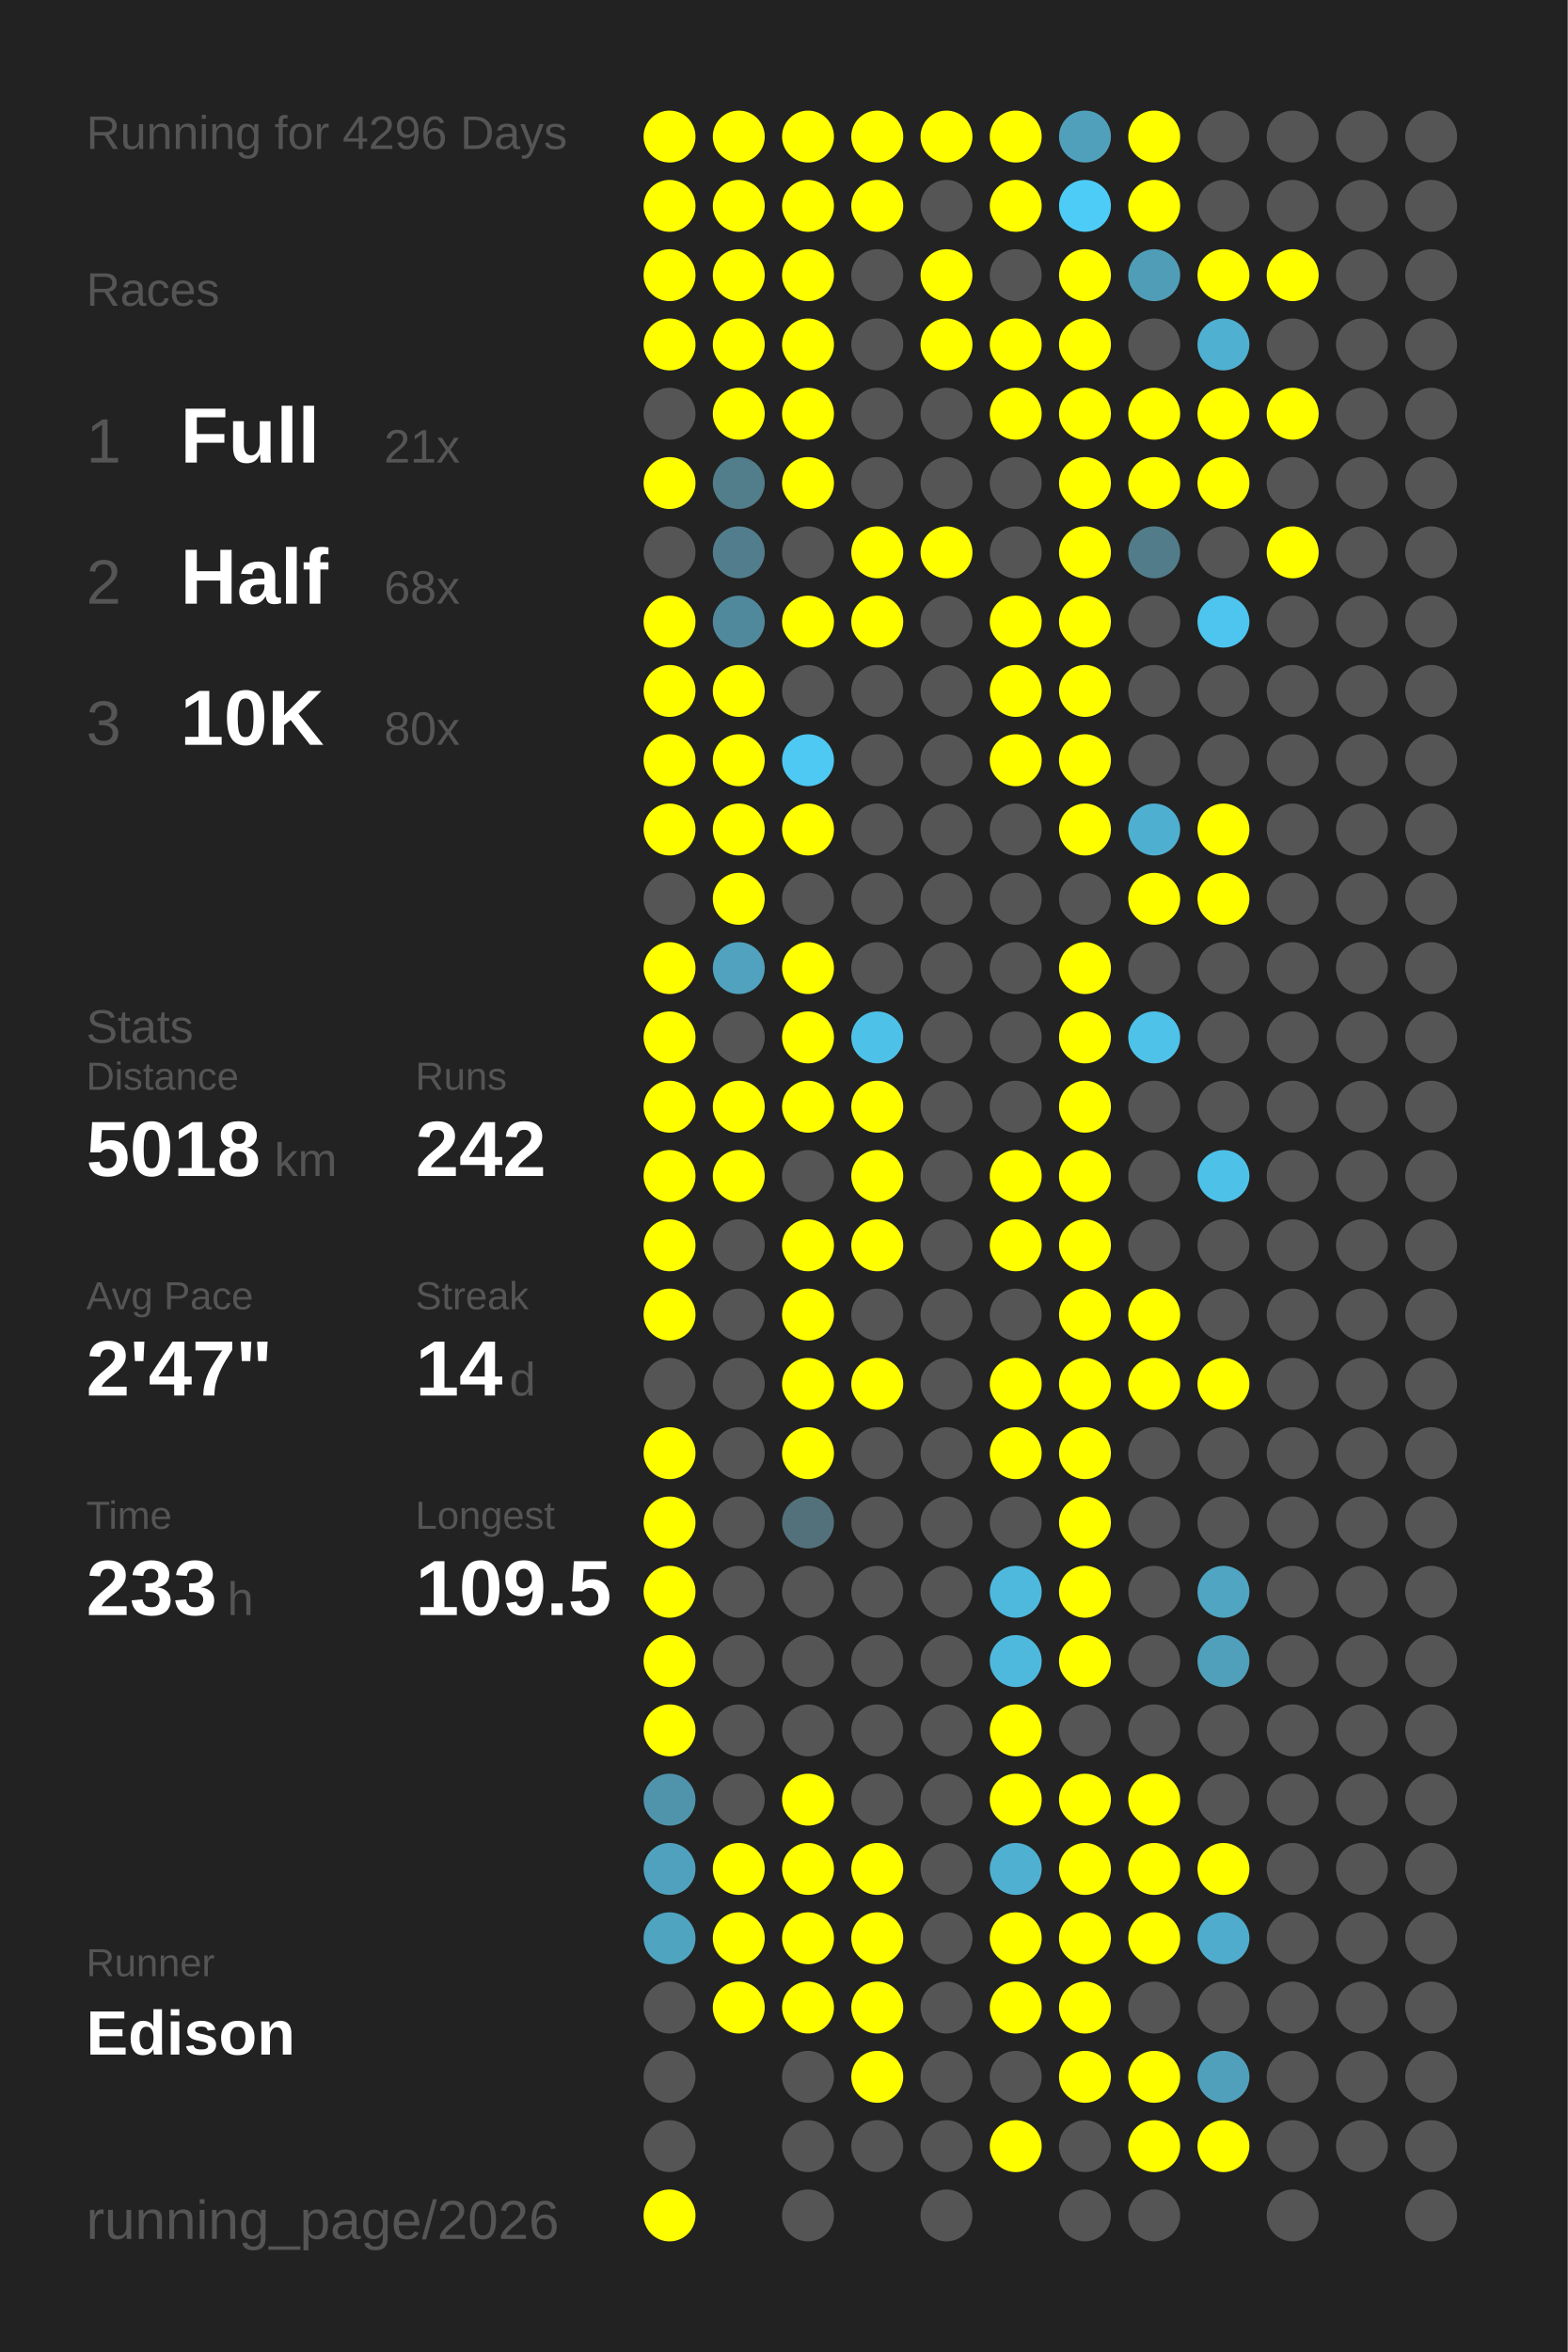
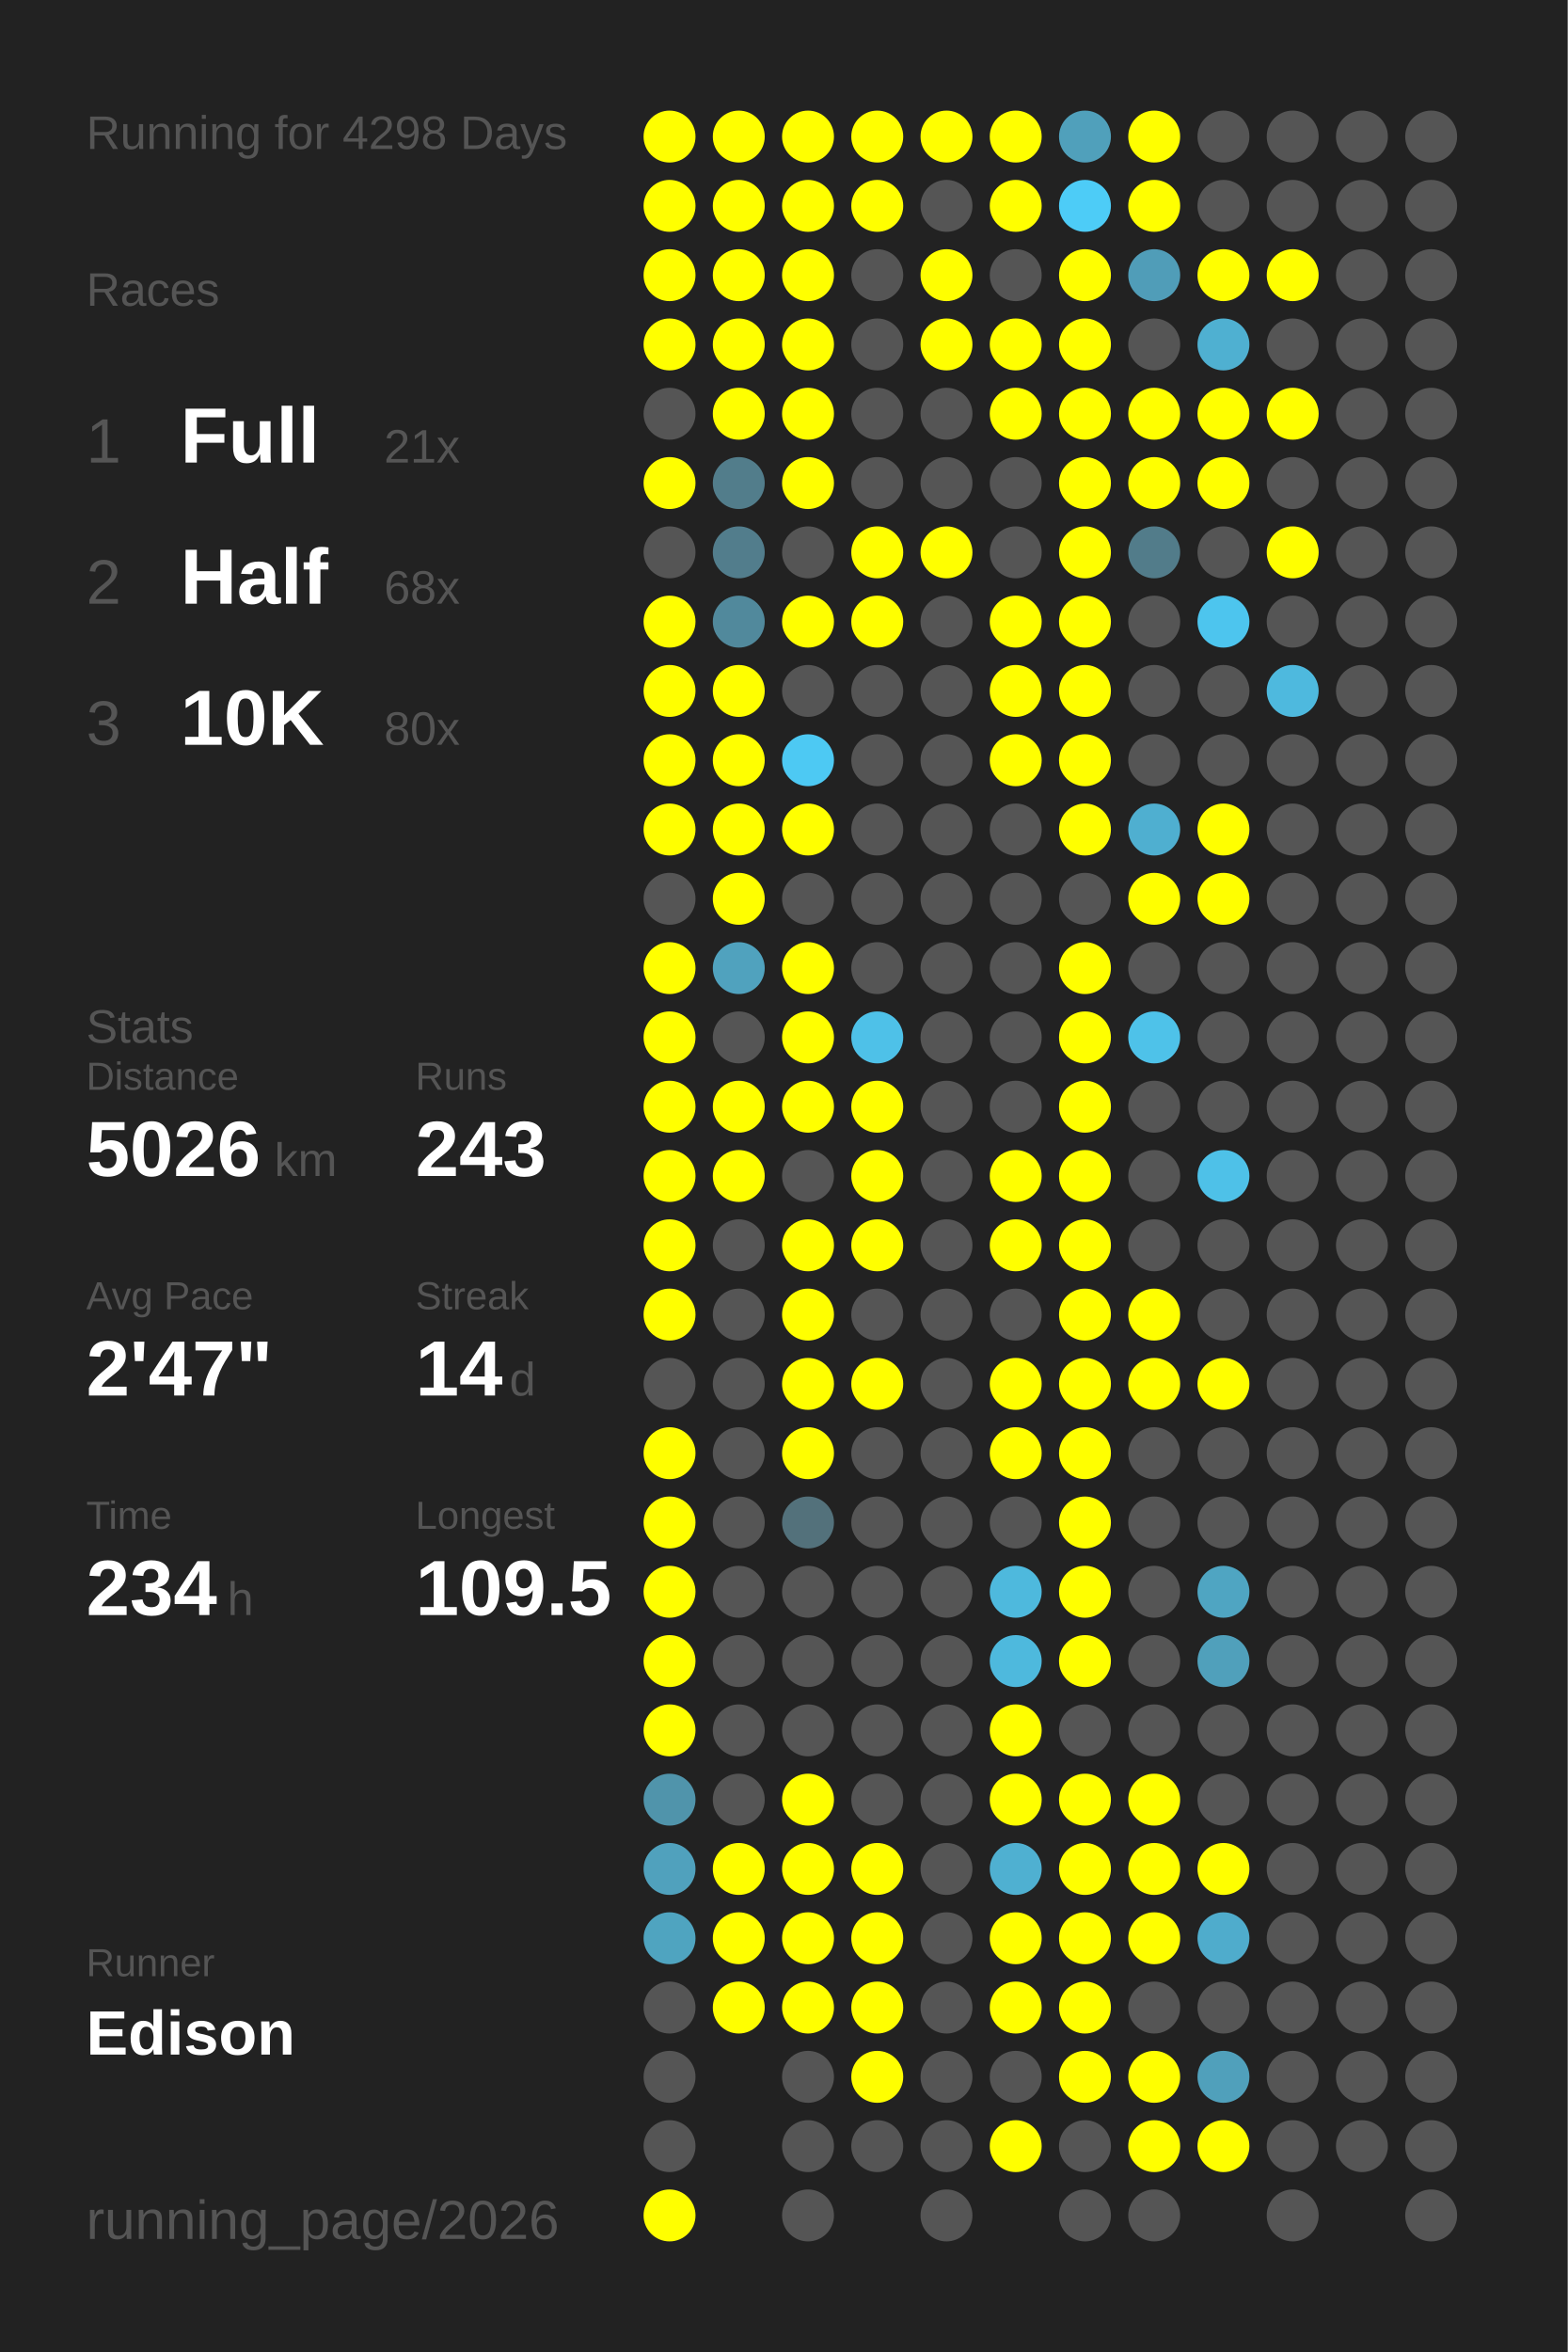
<svg xmlns="http://www.w3.org/2000/svg" baseProfile="full" height="300mm" version="1.1" viewBox="0,0,200,300" width="200mm">
  <defs />
  <rect fill="#222222" height="300" width="200" x="0" y="0" />
-   <text fill="#555555" style="font-size:6px; font-family:Arial;" x="11" y="19">Running for 4296 Days</text>
+   <text fill="#555555" style="font-size:6px; font-family:Arial;" x="11" y="19">Running for 4298 Days</text>
  <text fill="#555555" style="font-size:6px; font-family:Arial;" x="11" y="39">Races</text>
  <text fill="#555555" style="font-size:8px; font-family:Arial;" x="11" y="59">1</text>
  <text fill="#FFFFFF" style="font-size:10px; font-family:Arial; font-weight:bold;" x="23" y="59">Full</text>
  <text fill="#555555" style="font-size:6px; font-family:Arial;" x="49" y="59">21x</text>
  <text fill="#555555" style="font-size:8px; font-family:Arial;" x="11" y="77">2</text>
  <text fill="#FFFFFF" style="font-size:10px; font-family:Arial; font-weight:bold;" x="23" y="77">Half</text>
  <text fill="#555555" style="font-size:6px; font-family:Arial;" x="49" y="77">68x</text>
  <text fill="#555555" style="font-size:8px; font-family:Arial;" x="11" y="95">3</text>
  <text fill="#FFFFFF" style="font-size:10px; font-family:Arial; font-weight:bold;" x="23" y="95">10K</text>
  <text fill="#555555" style="font-size:6px; font-family:Arial;" x="49" y="95">80x</text>
  <text fill="#555555" style="font-size:6px; font-family:Arial;" x="11" y="133">Stats</text>
  <text fill="#555555" style="font-size:5px; font-family:Arial;" x="11" y="139">Distance</text>
-   <text fill="#FFFFFF" style="font-size:10px; font-family:Arial; font-weight:bold;" x="11" y="150">5018</text>
+   <text fill="#FFFFFF" style="font-size:10px; font-family:Arial; font-weight:bold;" x="11" y="150">5026</text>
  <text fill="#555555" style="font-size:6px; font-family:Arial;" x="35" y="150">km</text>
  <text fill="#555555" style="font-size:5px; font-family:Arial;" x="53" y="139">Runs</text>
-   <text fill="#FFFFFF" style="font-size:10px; font-family:Arial; font-weight:bold;" x="53" y="150">242</text>
+   <text fill="#FFFFFF" style="font-size:10px; font-family:Arial; font-weight:bold;" x="53" y="150">243</text>
  <text fill="#555555" style="font-size:5px; font-family:Arial;" x="11" y="167">Avg Pace</text>
  <text fill="#FFFFFF" style="font-size:10px; font-family:Arial; font-weight:bold;" x="11" y="178">2'47"</text>
  <text fill="#555555" style="font-size:5px; font-family:Arial;" x="53" y="167">Streak</text>
  <text fill="#FFFFFF" style="font-size:10px; font-family:Arial; font-weight:bold;" x="53" y="178">14</text>
  <text fill="#555555" style="font-size:6px; font-family:Arial;" x="65" y="178">d</text>
  <text fill="#555555" style="font-size:5px; font-family:Arial;" x="11" y="195">Time</text>
-   <text fill="#FFFFFF" style="font-size:10px; font-family:Arial; font-weight:bold;" x="11" y="206">233</text>
+   <text fill="#FFFFFF" style="font-size:10px; font-family:Arial; font-weight:bold;" x="11" y="206">234</text>
  <text fill="#555555" style="font-size:6px; font-family:Arial;" x="29" y="206">h</text>
  <text fill="#555555" style="font-size:5px; font-family:Arial;" x="53" y="195">Longest</text>
  <text fill="#FFFFFF" style="font-size:10px; font-family:Arial; font-weight:bold;" x="53" y="206">109.5</text>
  <text fill="#555555" style="font-size:5px; font-family:Arial;" x="11" y="252.065">Runner</text>
  <text fill="#FFFFFF" style="font-size:8px; font-family:Arial; font-weight:bold;" x="11" y="262.065">Edison</text>
  <text fill="#555555" style="font-size:7px; font-family:Arial;" x="11" y="285.581">running_page/2026</text>
  <circle cx="85.417" cy="17.419" fill="#FFFF00" r="3.312" />
  <circle cx="85.417" cy="26.258" fill="#FFFF00" r="3.312" />
  <circle cx="85.417" cy="35.097" fill="#FFFF00" r="3.312" />
  <circle cx="85.417" cy="43.935" fill="#FFFF00" r="3.312" />
  <circle cx="85.417" cy="52.774" fill="#555555" r="3.312" />
  <circle cx="85.417" cy="61.613" fill="#FFFF00" r="3.312" />
  <circle cx="85.417" cy="70.452" fill="#555555" r="3.312" />
  <circle cx="85.417" cy="79.29" fill="#FFFF00" r="3.312" />
  <circle cx="85.417" cy="88.129" fill="#FFFF00" r="3.312" />
  <circle cx="85.417" cy="96.968" fill="#FFFF00" r="3.312" />
  <circle cx="85.417" cy="105.806" fill="#FFFF00" r="3.312" />
  <circle cx="85.417" cy="114.645" fill="#555555" r="3.312" />
  <circle cx="85.417" cy="123.484" fill="#FFFF00" r="3.312" />
  <circle cx="85.417" cy="132.323" fill="#FFFF00" r="3.312" />
  <circle cx="85.417" cy="141.161" fill="#FFFF00" r="3.312" />
  <circle cx="85.417" cy="150" fill="#FFFF00" r="3.312" />
  <circle cx="85.417" cy="158.839" fill="#FFFF00" r="3.312" />
  <circle cx="85.417" cy="167.677" fill="#FFFF00" r="3.312" />
  <circle cx="85.417" cy="176.516" fill="#555555" r="3.312" />
  <circle cx="85.417" cy="185.355" fill="#FFFF00" r="3.312" />
  <circle cx="85.417" cy="194.194" fill="#FFFF00" r="3.312" />
  <circle cx="85.417" cy="203.032" fill="#FFFF00" r="3.312" />
  <circle cx="85.417" cy="211.871" fill="#FFFF00" r="3.312" />
  <circle cx="85.417" cy="220.71" fill="#FFFF00" r="3.312" />
  <circle cx="85.417" cy="229.548" fill="#5094ab" r="3.312" />
  <circle cx="85.417" cy="238.387" fill="#50a1bd" r="3.312" />
  <circle cx="85.417" cy="247.226" fill="#4fa4c0" r="3.312" />
  <circle cx="85.417" cy="256.065" fill="#555555" r="3.312" />
  <circle cx="85.417" cy="264.903" fill="#555555" r="3.312" />
  <circle cx="85.417" cy="273.742" fill="#555555" r="3.312" />
  <circle cx="85.417" cy="282.581" fill="#FFFF00" r="3.312" />
  <circle cx="94.25" cy="17.419" fill="#FFFF00" r="3.312" />
  <circle cx="94.25" cy="26.258" fill="#FFFF00" r="3.312" />
  <circle cx="94.25" cy="35.097" fill="#FFFF00" r="3.312" />
  <circle cx="94.25" cy="43.935" fill="#FFFF00" r="3.312" />
  <circle cx="94.25" cy="52.774" fill="#FFFF00" r="3.312" />
  <circle cx="94.25" cy="61.613" fill="#527d8b" r="3.312" />
  <circle cx="94.25" cy="70.452" fill="#527d8c" r="3.312" />
  <circle cx="94.25" cy="79.29" fill="#51899c" r="3.312" />
  <circle cx="94.25" cy="88.129" fill="#FFFF00" r="3.312" />
  <circle cx="94.25" cy="96.968" fill="#FFFF00" r="3.312" />
  <circle cx="94.25" cy="105.806" fill="#FFFF00" r="3.312" />
  <circle cx="94.25" cy="114.645" fill="#FFFF00" r="3.312" />
  <circle cx="94.25" cy="123.484" fill="#50a2be" r="3.312" />
  <circle cx="94.25" cy="132.323" fill="#555555" r="3.312" />
  <circle cx="94.25" cy="141.161" fill="#FFFF00" r="3.312" />
  <circle cx="94.25" cy="150" fill="#FFFF00" r="3.312" />
  <circle cx="94.25" cy="158.839" fill="#555555" r="3.312" />
  <circle cx="94.25" cy="167.677" fill="#555555" r="3.312" />
  <circle cx="94.25" cy="176.516" fill="#555555" r="3.312" />
  <circle cx="94.25" cy="185.355" fill="#555555" r="3.312" />
  <circle cx="94.25" cy="194.194" fill="#555555" r="3.312" />
  <circle cx="94.25" cy="203.032" fill="#555555" r="3.312" />
  <circle cx="94.25" cy="211.871" fill="#555555" r="3.312" />
  <circle cx="94.25" cy="220.71" fill="#555555" r="3.312" />
  <circle cx="94.25" cy="229.548" fill="#555555" r="3.312" />
  <circle cx="94.25" cy="238.387" fill="#FFFF00" r="3.312" />
  <circle cx="94.25" cy="247.226" fill="#FFFF00" r="3.312" />
  <circle cx="94.25" cy="256.065" fill="#FFFF00" r="3.312" />
  <circle cx="103.083" cy="17.419" fill="#FFFF00" r="3.312" />
  <circle cx="103.083" cy="26.258" fill="#FFFF00" r="3.312" />
  <circle cx="103.083" cy="35.097" fill="#FFFF00" r="3.312" />
  <circle cx="103.083" cy="43.935" fill="#FFFF00" r="3.312" />
  <circle cx="103.083" cy="52.774" fill="#FFFF00" r="3.312" />
  <circle cx="103.083" cy="61.613" fill="#FFFF00" r="3.312" />
  <circle cx="103.083" cy="70.452" fill="#555555" r="3.312" />
  <circle cx="103.083" cy="79.29" fill="#FFFF00" r="3.312" />
  <circle cx="103.083" cy="88.129" fill="#555555" r="3.312" />
  <circle cx="103.083" cy="96.968" fill="#4dc9f3" r="3.312" />
  <circle cx="103.083" cy="105.806" fill="#FFFF00" r="3.312" />
  <circle cx="103.083" cy="114.645" fill="#555555" r="3.312" />
  <circle cx="103.083" cy="123.484" fill="#FFFF00" r="3.312" />
  <circle cx="103.083" cy="132.323" fill="#FFFF00" r="3.312" />
  <circle cx="103.083" cy="141.161" fill="#FFFF00" r="3.312" />
  <circle cx="103.083" cy="150" fill="#555555" r="3.312" />
  <circle cx="103.083" cy="158.839" fill="#FFFF00" r="3.312" />
  <circle cx="103.083" cy="167.677" fill="#FFFF00" r="3.312" />
  <circle cx="103.083" cy="176.516" fill="#FFFF00" r="3.312" />
  <circle cx="103.083" cy="185.355" fill="#FFFF00" r="3.312" />
  <circle cx="103.083" cy="194.194" fill="#53717b" r="3.312" />
  <circle cx="103.083" cy="203.032" fill="#555555" r="3.312" />
  <circle cx="103.083" cy="211.871" fill="#555555" r="3.312" />
  <circle cx="103.083" cy="220.71" fill="#555555" r="3.312" />
  <circle cx="103.083" cy="229.548" fill="#FFFF00" r="3.312" />
  <circle cx="103.083" cy="238.387" fill="#FFFF00" r="3.312" />
  <circle cx="103.083" cy="247.226" fill="#FFFF00" r="3.312" />
  <circle cx="103.083" cy="256.065" fill="#FFFF00" r="3.312" />
  <circle cx="103.083" cy="264.903" fill="#555555" r="3.312" />
  <circle cx="103.083" cy="273.742" fill="#555555" r="3.312" />
  <circle cx="103.083" cy="282.581" fill="#555555" r="3.312" />
  <circle cx="111.917" cy="17.419" fill="#FFFF00" r="3.312" />
  <circle cx="111.917" cy="26.258" fill="#FFFF00" r="3.312" />
  <circle cx="111.917" cy="35.097" fill="#555555" r="3.312" />
  <circle cx="111.917" cy="43.935" fill="#555555" r="3.312" />
  <circle cx="111.917" cy="52.774" fill="#555555" r="3.312" />
  <circle cx="111.917" cy="61.613" fill="#555555" r="3.312" />
  <circle cx="111.917" cy="70.452" fill="#FFFF00" r="3.312" />
  <circle cx="111.917" cy="79.29" fill="#FFFF00" r="3.312" />
  <circle cx="111.917" cy="88.129" fill="#555555" r="3.312" />
  <circle cx="111.917" cy="96.968" fill="#555555" r="3.312" />
  <circle cx="111.917" cy="105.806" fill="#555555" r="3.312" />
  <circle cx="111.917" cy="114.645" fill="#555555" r="3.312" />
  <circle cx="111.917" cy="123.484" fill="#555555" r="3.312" />
  <circle cx="111.917" cy="132.323" fill="#4ec1e8" r="3.312" />
  <circle cx="111.917" cy="141.161" fill="#FFFF00" r="3.312" />
  <circle cx="111.917" cy="150" fill="#FFFF00" r="3.312" />
  <circle cx="111.917" cy="158.839" fill="#FFFF00" r="3.312" />
  <circle cx="111.917" cy="167.677" fill="#555555" r="3.312" />
  <circle cx="111.917" cy="176.516" fill="#FFFF00" r="3.312" />
  <circle cx="111.917" cy="185.355" fill="#555555" r="3.312" />
  <circle cx="111.917" cy="194.194" fill="#555555" r="3.312" />
  <circle cx="111.917" cy="203.032" fill="#555555" r="3.312" />
  <circle cx="111.917" cy="211.871" fill="#555555" r="3.312" />
  <circle cx="111.917" cy="220.71" fill="#555555" r="3.312" />
  <circle cx="111.917" cy="229.548" fill="#555555" r="3.312" />
  <circle cx="111.917" cy="238.387" fill="#FFFF00" r="3.312" />
  <circle cx="111.917" cy="247.226" fill="#FFFF00" r="3.312" />
  <circle cx="111.917" cy="256.065" fill="#FFFF00" r="3.312" />
  <circle cx="111.917" cy="264.903" fill="#FFFF00" r="3.312" />
  <circle cx="111.917" cy="273.742" fill="#555555" r="3.312" />
  <circle cx="120.75" cy="17.419" fill="#FFFF00" r="3.312" />
  <circle cx="120.75" cy="26.258" fill="#555555" r="3.312" />
  <circle cx="120.75" cy="35.097" fill="#FFFF00" r="3.312" />
  <circle cx="120.75" cy="43.935" fill="#FFFF00" r="3.312" />
  <circle cx="120.75" cy="52.774" fill="#555555" r="3.312" />
  <circle cx="120.75" cy="61.613" fill="#555555" r="3.312" />
  <circle cx="120.75" cy="70.452" fill="#FFFF00" r="3.312" />
  <circle cx="120.75" cy="79.29" fill="#555555" r="3.312" />
  <circle cx="120.75" cy="88.129" fill="#555555" r="3.312" />
  <circle cx="120.75" cy="96.968" fill="#555555" r="3.312" />
  <circle cx="120.75" cy="105.806" fill="#555555" r="3.312" />
  <circle cx="120.75" cy="114.645" fill="#555555" r="3.312" />
  <circle cx="120.75" cy="123.484" fill="#555555" r="3.312" />
  <circle cx="120.75" cy="132.323" fill="#555555" r="3.312" />
  <circle cx="120.75" cy="141.161" fill="#555555" r="3.312" />
  <circle cx="120.75" cy="150" fill="#555555" r="3.312" />
  <circle cx="120.75" cy="158.839" fill="#555555" r="3.312" />
  <circle cx="120.75" cy="167.677" fill="#555555" r="3.312" />
  <circle cx="120.75" cy="176.516" fill="#555555" r="3.312" />
  <circle cx="120.75" cy="185.355" fill="#555555" r="3.312" />
  <circle cx="120.75" cy="194.194" fill="#555555" r="3.312" />
  <circle cx="120.75" cy="203.032" fill="#555555" r="3.312" />
  <circle cx="120.75" cy="211.871" fill="#555555" r="3.312" />
  <circle cx="120.75" cy="220.71" fill="#555555" r="3.312" />
  <circle cx="120.75" cy="229.548" fill="#555555" r="3.312" />
  <circle cx="120.75" cy="238.387" fill="#555555" r="3.312" />
  <circle cx="120.75" cy="247.226" fill="#555555" r="3.312" />
  <circle cx="120.75" cy="256.065" fill="#555555" r="3.312" />
  <circle cx="120.75" cy="264.903" fill="#555555" r="3.312" />
  <circle cx="120.75" cy="273.742" fill="#555555" r="3.312" />
  <circle cx="120.75" cy="282.581" fill="#555555" r="3.312" />
  <circle cx="129.583" cy="17.419" fill="#FFFF00" r="3.312" />
  <circle cx="129.583" cy="26.258" fill="#FFFF00" r="3.312" />
  <circle cx="129.583" cy="35.097" fill="#555555" r="3.312" />
  <circle cx="129.583" cy="43.935" fill="#FFFF00" r="3.312" />
  <circle cx="129.583" cy="52.774" fill="#FFFF00" r="3.312" />
  <circle cx="129.583" cy="61.613" fill="#555555" r="3.312" />
  <circle cx="129.583" cy="70.452" fill="#555555" r="3.312" />
  <circle cx="129.583" cy="79.29" fill="#FFFF00" r="3.312" />
  <circle cx="129.583" cy="88.129" fill="#FFFF00" r="3.312" />
  <circle cx="129.583" cy="96.968" fill="#FFFF00" r="3.312" />
  <circle cx="129.583" cy="105.806" fill="#555555" r="3.312" />
  <circle cx="129.583" cy="114.645" fill="#555555" r="3.312" />
  <circle cx="129.583" cy="123.484" fill="#555555" r="3.312" />
  <circle cx="129.583" cy="132.323" fill="#555555" r="3.312" />
  <circle cx="129.583" cy="141.161" fill="#555555" r="3.312" />
  <circle cx="129.583" cy="150" fill="#FFFF00" r="3.312" />
  <circle cx="129.583" cy="158.839" fill="#FFFF00" r="3.312" />
  <circle cx="129.583" cy="167.677" fill="#555555" r="3.312" />
  <circle cx="129.583" cy="176.516" fill="#FFFF00" r="3.312" />
  <circle cx="129.583" cy="185.355" fill="#FFFF00" r="3.312" />
  <circle cx="129.583" cy="194.194" fill="#555555" r="3.312" />
  <circle cx="129.583" cy="203.032" fill="#4eb9dd" r="3.312" />
  <circle cx="129.583" cy="211.871" fill="#4eb9dd" r="3.312" />
  <circle cx="129.583" cy="220.71" fill="#FFFF00" r="3.312" />
  <circle cx="129.583" cy="229.548" fill="#FFFF00" r="3.312" />
  <circle cx="129.583" cy="238.387" fill="#4fb0d1" r="3.312" />
  <circle cx="129.583" cy="247.226" fill="#FFFF00" r="3.312" />
  <circle cx="129.583" cy="256.065" fill="#FFFF00" r="3.312" />
  <circle cx="129.583" cy="264.903" fill="#555555" r="3.312" />
  <circle cx="129.583" cy="273.742" fill="#FFFF00" r="3.312" />
  <circle cx="138.417" cy="17.419" fill="#50a0bb" r="3.312" />
  <circle cx="138.417" cy="26.258" fill="#4dccf7" r="3.312" />
  <circle cx="138.417" cy="35.097" fill="#FFFF00" r="3.312" />
  <circle cx="138.417" cy="43.935" fill="#FFFF00" r="3.312" />
  <circle cx="138.417" cy="52.774" fill="#FFFF00" r="3.312" />
  <circle cx="138.417" cy="61.613" fill="#FFFF00" r="3.312" />
  <circle cx="138.417" cy="70.452" fill="#FFFF00" r="3.312" />
  <circle cx="138.417" cy="79.29" fill="#FFFF00" r="3.312" />
  <circle cx="138.417" cy="88.129" fill="#FFFF00" r="3.312" />
  <circle cx="138.417" cy="96.968" fill="#FFFF00" r="3.312" />
  <circle cx="138.417" cy="105.806" fill="#FFFF00" r="3.312" />
  <circle cx="138.417" cy="114.645" fill="#555555" r="3.312" />
  <circle cx="138.417" cy="123.484" fill="#FFFF00" r="3.312" />
  <circle cx="138.417" cy="132.323" fill="#FFFF00" r="3.312" />
  <circle cx="138.417" cy="141.161" fill="#FFFF00" r="3.312" />
  <circle cx="138.417" cy="150" fill="#FFFF00" r="3.312" />
  <circle cx="138.417" cy="158.839" fill="#FFFF00" r="3.312" />
  <circle cx="138.417" cy="167.677" fill="#FFFF00" r="3.312" />
  <circle cx="138.417" cy="176.516" fill="#FFFF00" r="3.312" />
  <circle cx="138.417" cy="185.355" fill="#FFFF00" r="3.312" />
  <circle cx="138.417" cy="194.194" fill="#FFFF00" r="3.312" />
  <circle cx="138.417" cy="203.032" fill="#FFFF00" r="3.312" />
  <circle cx="138.417" cy="211.871" fill="#FFFF00" r="3.312" />
  <circle cx="138.417" cy="220.71" fill="#555555" r="3.312" />
  <circle cx="138.417" cy="229.548" fill="#FFFF00" r="3.312" />
  <circle cx="138.417" cy="238.387" fill="#FFFF00" r="3.312" />
  <circle cx="138.417" cy="247.226" fill="#FFFF00" r="3.312" />
  <circle cx="138.417" cy="256.065" fill="#FFFF00" r="3.312" />
  <circle cx="138.417" cy="264.903" fill="#FFFF00" r="3.312" />
  <circle cx="138.417" cy="273.742" fill="#555555" r="3.312" />
  <circle cx="138.417" cy="282.581" fill="#555555" r="3.312" />
  <circle cx="147.25" cy="17.419" fill="#FFFF00" r="3.312" />
  <circle cx="147.25" cy="26.258" fill="#FFFF00" r="3.312" />
  <circle cx="147.25" cy="35.097" fill="#509db8" r="3.312" />
  <circle cx="147.25" cy="43.935" fill="#555555" r="3.312" />
  <circle cx="147.25" cy="52.774" fill="#FFFF00" r="3.312" />
  <circle cx="147.25" cy="61.613" fill="#FFFF00" r="3.312" />
  <circle cx="147.25" cy="70.452" fill="#527c8a" r="3.312" />
  <circle cx="147.25" cy="79.29" fill="#555555" r="3.312" />
  <circle cx="147.25" cy="88.129" fill="#555555" r="3.312" />
  <circle cx="147.25" cy="96.968" fill="#555555" r="3.312" />
  <circle cx="147.25" cy="105.806" fill="#4fafd0" r="3.312" />
  <circle cx="147.25" cy="114.645" fill="#FFFF00" r="3.312" />
  <circle cx="147.25" cy="123.484" fill="#555555" r="3.312" />
  <circle cx="147.25" cy="132.323" fill="#4ec2e9" r="3.312" />
  <circle cx="147.25" cy="141.161" fill="#555555" r="3.312" />
  <circle cx="147.25" cy="150" fill="#555555" r="3.312" />
  <circle cx="147.25" cy="158.839" fill="#555555" r="3.312" />
  <circle cx="147.25" cy="167.677" fill="#FFFF00" r="3.312" />
  <circle cx="147.25" cy="176.516" fill="#FFFF00" r="3.312" />
  <circle cx="147.25" cy="185.355" fill="#555555" r="3.312" />
  <circle cx="147.25" cy="194.194" fill="#555555" r="3.312" />
  <circle cx="147.25" cy="203.032" fill="#555555" r="3.312" />
  <circle cx="147.25" cy="211.871" fill="#555555" r="3.312" />
  <circle cx="147.25" cy="220.71" fill="#555555" r="3.312" />
  <circle cx="147.25" cy="229.548" fill="#FFFF00" r="3.312" />
  <circle cx="147.25" cy="238.387" fill="#FFFF00" r="3.312" />
  <circle cx="147.25" cy="247.226" fill="#FFFF00" r="3.312" />
  <circle cx="147.25" cy="256.065" fill="#555555" r="3.312" />
  <circle cx="147.25" cy="264.903" fill="#FFFF00" r="3.312" />
  <circle cx="147.25" cy="273.742" fill="#FFFF00" r="3.312" />
  <circle cx="147.25" cy="282.581" fill="#555555" r="3.312" />
  <circle cx="156.083" cy="17.419" fill="#555555" r="3.312" />
  <circle cx="156.083" cy="26.258" fill="#555555" r="3.312" />
  <circle cx="156.083" cy="35.097" fill="#FFFF00" r="3.312" />
  <circle cx="156.083" cy="43.935" fill="#4fb0d1" r="3.312" />
  <circle cx="156.083" cy="52.774" fill="#FFFF00" r="3.312" />
  <circle cx="156.083" cy="61.613" fill="#FFFF00" r="3.312" />
  <circle cx="156.083" cy="70.452" fill="#555555" r="3.312" />
  <circle cx="156.083" cy="79.29" fill="#4dc5ee" r="3.312" />
  <circle cx="156.083" cy="88.129" fill="#555555" r="3.312" />
  <circle cx="156.083" cy="96.968" fill="#555555" r="3.312" />
  <circle cx="156.083" cy="105.806" fill="#FFFF00" r="3.312" />
  <circle cx="156.083" cy="114.645" fill="#FFFF00" r="3.312" />
  <circle cx="156.083" cy="123.484" fill="#555555" r="3.312" />
  <circle cx="156.083" cy="132.323" fill="#555555" r="3.312" />
  <circle cx="156.083" cy="141.161" fill="#555555" r="3.312" />
  <circle cx="156.083" cy="150" fill="#4ec1e8" r="3.312" />
  <circle cx="156.083" cy="158.839" fill="#555555" r="3.312" />
  <circle cx="156.083" cy="167.677" fill="#555555" r="3.312" />
  <circle cx="156.083" cy="176.516" fill="#FFFF00" r="3.312" />
  <circle cx="156.083" cy="185.355" fill="#555555" r="3.312" />
  <circle cx="156.083" cy="194.194" fill="#555555" r="3.312" />
  <circle cx="156.083" cy="203.032" fill="#4fa5c2" r="3.312" />
  <circle cx="156.083" cy="211.871" fill="#50a0bb" r="3.312" />
  <circle cx="156.083" cy="220.71" fill="#555555" r="3.312" />
  <circle cx="156.083" cy="229.548" fill="#555555" r="3.312" />
  <circle cx="156.083" cy="238.387" fill="#FFFF00" r="3.312" />
  <circle cx="156.083" cy="247.226" fill="#4faccc" r="3.312" />
  <circle cx="156.083" cy="256.065" fill="#555555" r="3.312" />
  <circle cx="156.083" cy="264.903" fill="#50a0bb" r="3.312" />
  <circle cx="156.083" cy="273.742" fill="#FFFF00" r="3.312" />
  <circle cx="164.917" cy="17.419" fill="#555555" r="3.312" />
  <circle cx="164.917" cy="26.258" fill="#555555" r="3.312" />
  <circle cx="164.917" cy="35.097" fill="#FFFF00" r="3.312" />
  <circle cx="164.917" cy="43.935" fill="#555555" r="3.312" />
  <circle cx="164.917" cy="52.774" fill="#FFFF00" r="3.312" />
  <circle cx="164.917" cy="61.613" fill="#555555" r="3.312" />
  <circle cx="164.917" cy="70.452" fill="#FFFF00" r="3.312" />
  <circle cx="164.917" cy="79.29" fill="#555555" r="3.312" />
-   <circle cx="164.917" cy="88.129" fill="#555555" r="3.312" />
+   <circle cx="164.917" cy="88.129" fill="#4eb9de" r="3.312" />
  <circle cx="164.917" cy="96.968" fill="#555555" r="3.312" />
  <circle cx="164.917" cy="105.806" fill="#555555" r="3.312" />
  <circle cx="164.917" cy="114.645" fill="#555555" r="3.312" />
  <circle cx="164.917" cy="123.484" fill="#555555" r="3.312" />
  <circle cx="164.917" cy="132.323" fill="#555555" r="3.312" />
  <circle cx="164.917" cy="141.161" fill="#555555" r="3.312" />
  <circle cx="164.917" cy="150" fill="#555555" r="3.312" />
  <circle cx="164.917" cy="158.839" fill="#555555" r="3.312" />
  <circle cx="164.917" cy="167.677" fill="#555555" r="3.312" />
  <circle cx="164.917" cy="176.516" fill="#555555" r="3.312" />
  <circle cx="164.917" cy="185.355" fill="#555555" r="3.312" />
  <circle cx="164.917" cy="194.194" fill="#555555" r="3.312" />
  <circle cx="164.917" cy="203.032" fill="#555555" r="3.312" />
  <circle cx="164.917" cy="211.871" fill="#555555" r="3.312" />
  <circle cx="164.917" cy="220.71" fill="#555555" r="3.312" />
  <circle cx="164.917" cy="229.548" fill="#555555" r="3.312" />
  <circle cx="164.917" cy="238.387" fill="#555555" r="3.312" />
  <circle cx="164.917" cy="247.226" fill="#555555" r="3.312" />
  <circle cx="164.917" cy="256.065" fill="#555555" r="3.312" />
  <circle cx="164.917" cy="264.903" fill="#555555" r="3.312" />
  <circle cx="164.917" cy="273.742" fill="#555555" r="3.312" />
  <circle cx="164.917" cy="282.581" fill="#555555" r="3.312" />
  <circle cx="173.75" cy="17.419" fill="#555555" r="3.312" />
  <circle cx="173.75" cy="26.258" fill="#555555" r="3.312" />
  <circle cx="173.75" cy="35.097" fill="#555555" r="3.312" />
  <circle cx="173.75" cy="43.935" fill="#555555" r="3.312" />
  <circle cx="173.75" cy="52.774" fill="#555555" r="3.312" />
  <circle cx="173.75" cy="61.613" fill="#555555" r="3.312" />
  <circle cx="173.75" cy="70.452" fill="#555555" r="3.312" />
  <circle cx="173.75" cy="79.29" fill="#555555" r="3.312" />
  <circle cx="173.75" cy="88.129" fill="#555555" r="3.312" />
  <circle cx="173.75" cy="96.968" fill="#555555" r="3.312" />
  <circle cx="173.75" cy="105.806" fill="#555555" r="3.312" />
  <circle cx="173.75" cy="114.645" fill="#555555" r="3.312" />
  <circle cx="173.75" cy="123.484" fill="#555555" r="3.312" />
  <circle cx="173.75" cy="132.323" fill="#555555" r="3.312" />
  <circle cx="173.75" cy="141.161" fill="#555555" r="3.312" />
  <circle cx="173.75" cy="150" fill="#555555" r="3.312" />
  <circle cx="173.75" cy="158.839" fill="#555555" r="3.312" />
  <circle cx="173.75" cy="167.677" fill="#555555" r="3.312" />
  <circle cx="173.75" cy="176.516" fill="#555555" r="3.312" />
  <circle cx="173.75" cy="185.355" fill="#555555" r="3.312" />
  <circle cx="173.75" cy="194.194" fill="#555555" r="3.312" />
  <circle cx="173.75" cy="203.032" fill="#555555" r="3.312" />
  <circle cx="173.75" cy="211.871" fill="#555555" r="3.312" />
  <circle cx="173.75" cy="220.71" fill="#555555" r="3.312" />
  <circle cx="173.75" cy="229.548" fill="#555555" r="3.312" />
  <circle cx="173.75" cy="238.387" fill="#555555" r="3.312" />
  <circle cx="173.75" cy="247.226" fill="#555555" r="3.312" />
  <circle cx="173.75" cy="256.065" fill="#555555" r="3.312" />
  <circle cx="173.75" cy="264.903" fill="#555555" r="3.312" />
  <circle cx="173.75" cy="273.742" fill="#555555" r="3.312" />
  <circle cx="182.583" cy="17.419" fill="#555555" r="3.312" />
  <circle cx="182.583" cy="26.258" fill="#555555" r="3.312" />
  <circle cx="182.583" cy="35.097" fill="#555555" r="3.312" />
  <circle cx="182.583" cy="43.935" fill="#555555" r="3.312" />
  <circle cx="182.583" cy="52.774" fill="#555555" r="3.312" />
  <circle cx="182.583" cy="61.613" fill="#555555" r="3.312" />
  <circle cx="182.583" cy="70.452" fill="#555555" r="3.312" />
  <circle cx="182.583" cy="79.29" fill="#555555" r="3.312" />
  <circle cx="182.583" cy="88.129" fill="#555555" r="3.312" />
  <circle cx="182.583" cy="96.968" fill="#555555" r="3.312" />
  <circle cx="182.583" cy="105.806" fill="#555555" r="3.312" />
  <circle cx="182.583" cy="114.645" fill="#555555" r="3.312" />
  <circle cx="182.583" cy="123.484" fill="#555555" r="3.312" />
  <circle cx="182.583" cy="132.323" fill="#555555" r="3.312" />
  <circle cx="182.583" cy="141.161" fill="#555555" r="3.312" />
  <circle cx="182.583" cy="150" fill="#555555" r="3.312" />
  <circle cx="182.583" cy="158.839" fill="#555555" r="3.312" />
  <circle cx="182.583" cy="167.677" fill="#555555" r="3.312" />
  <circle cx="182.583" cy="176.516" fill="#555555" r="3.312" />
  <circle cx="182.583" cy="185.355" fill="#555555" r="3.312" />
  <circle cx="182.583" cy="194.194" fill="#555555" r="3.312" />
  <circle cx="182.583" cy="203.032" fill="#555555" r="3.312" />
  <circle cx="182.583" cy="211.871" fill="#555555" r="3.312" />
  <circle cx="182.583" cy="220.71" fill="#555555" r="3.312" />
  <circle cx="182.583" cy="229.548" fill="#555555" r="3.312" />
  <circle cx="182.583" cy="238.387" fill="#555555" r="3.312" />
  <circle cx="182.583" cy="247.226" fill="#555555" r="3.312" />
  <circle cx="182.583" cy="256.065" fill="#555555" r="3.312" />
  <circle cx="182.583" cy="264.903" fill="#555555" r="3.312" />
  <circle cx="182.583" cy="273.742" fill="#555555" r="3.312" />
  <circle cx="182.583" cy="282.581" fill="#555555" r="3.312" />
</svg>
